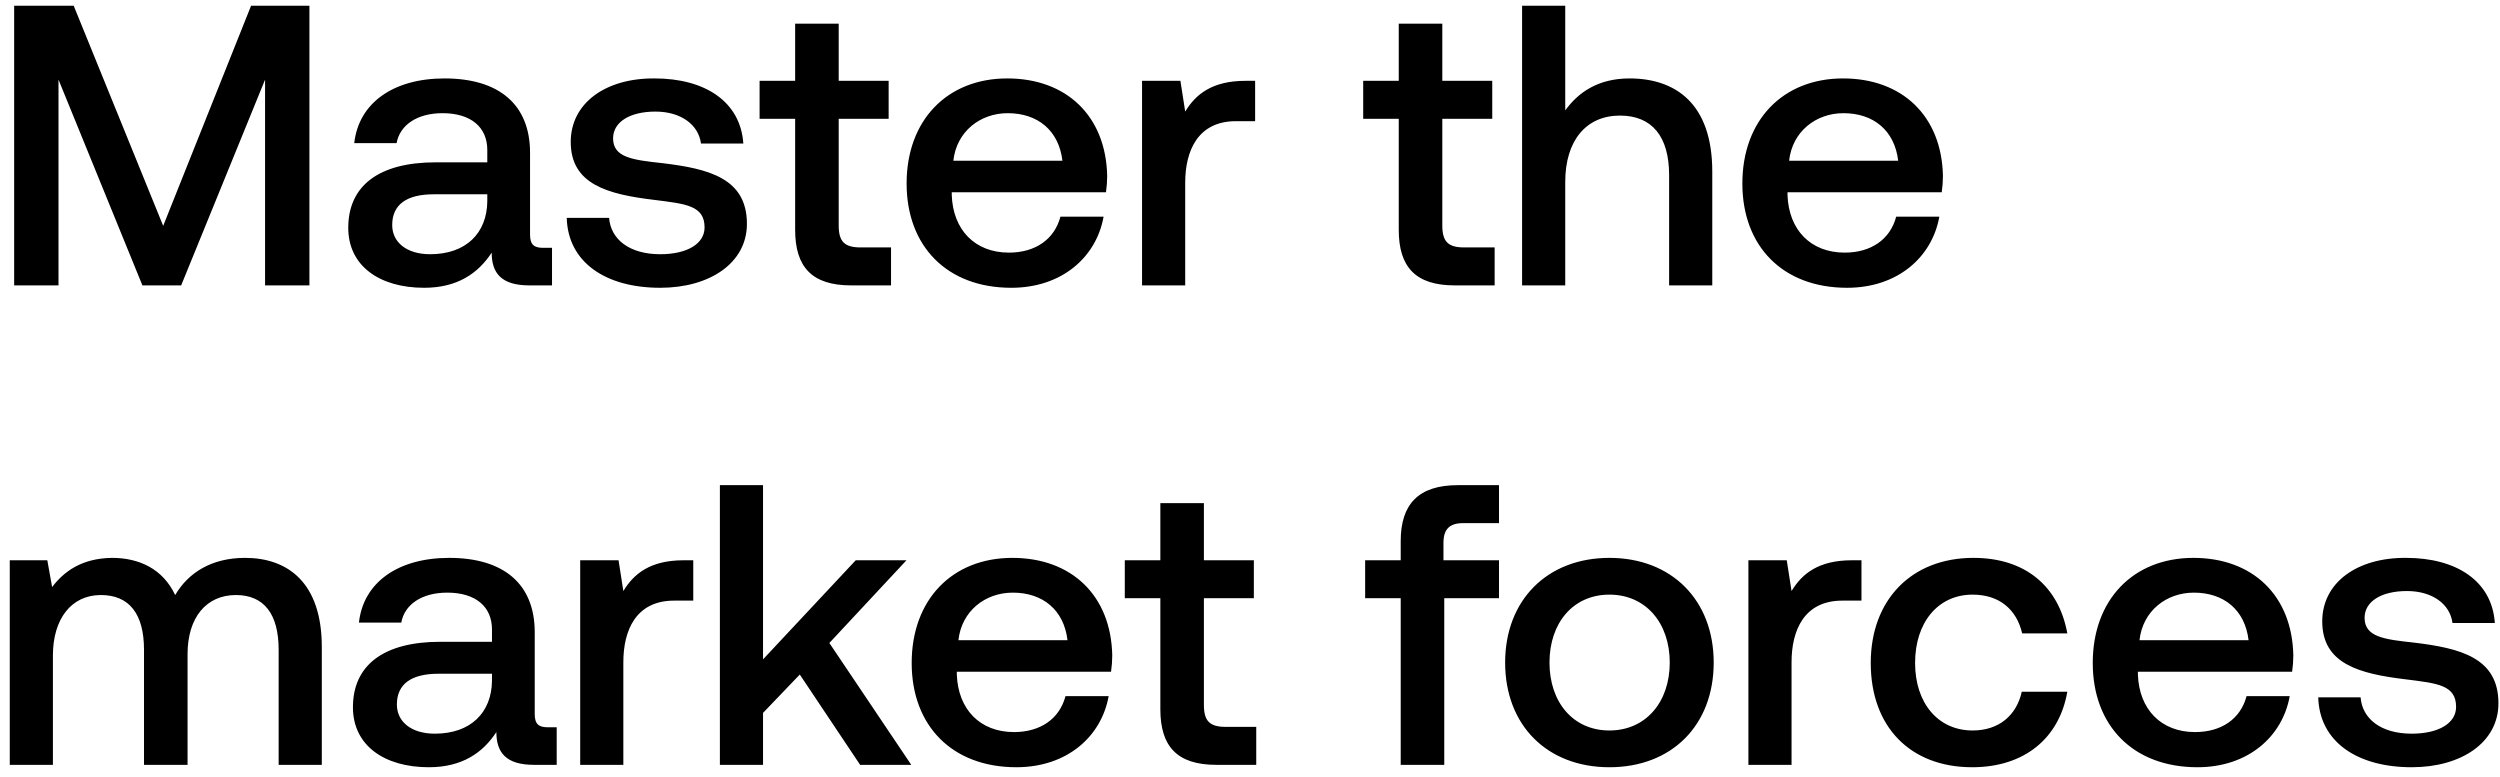
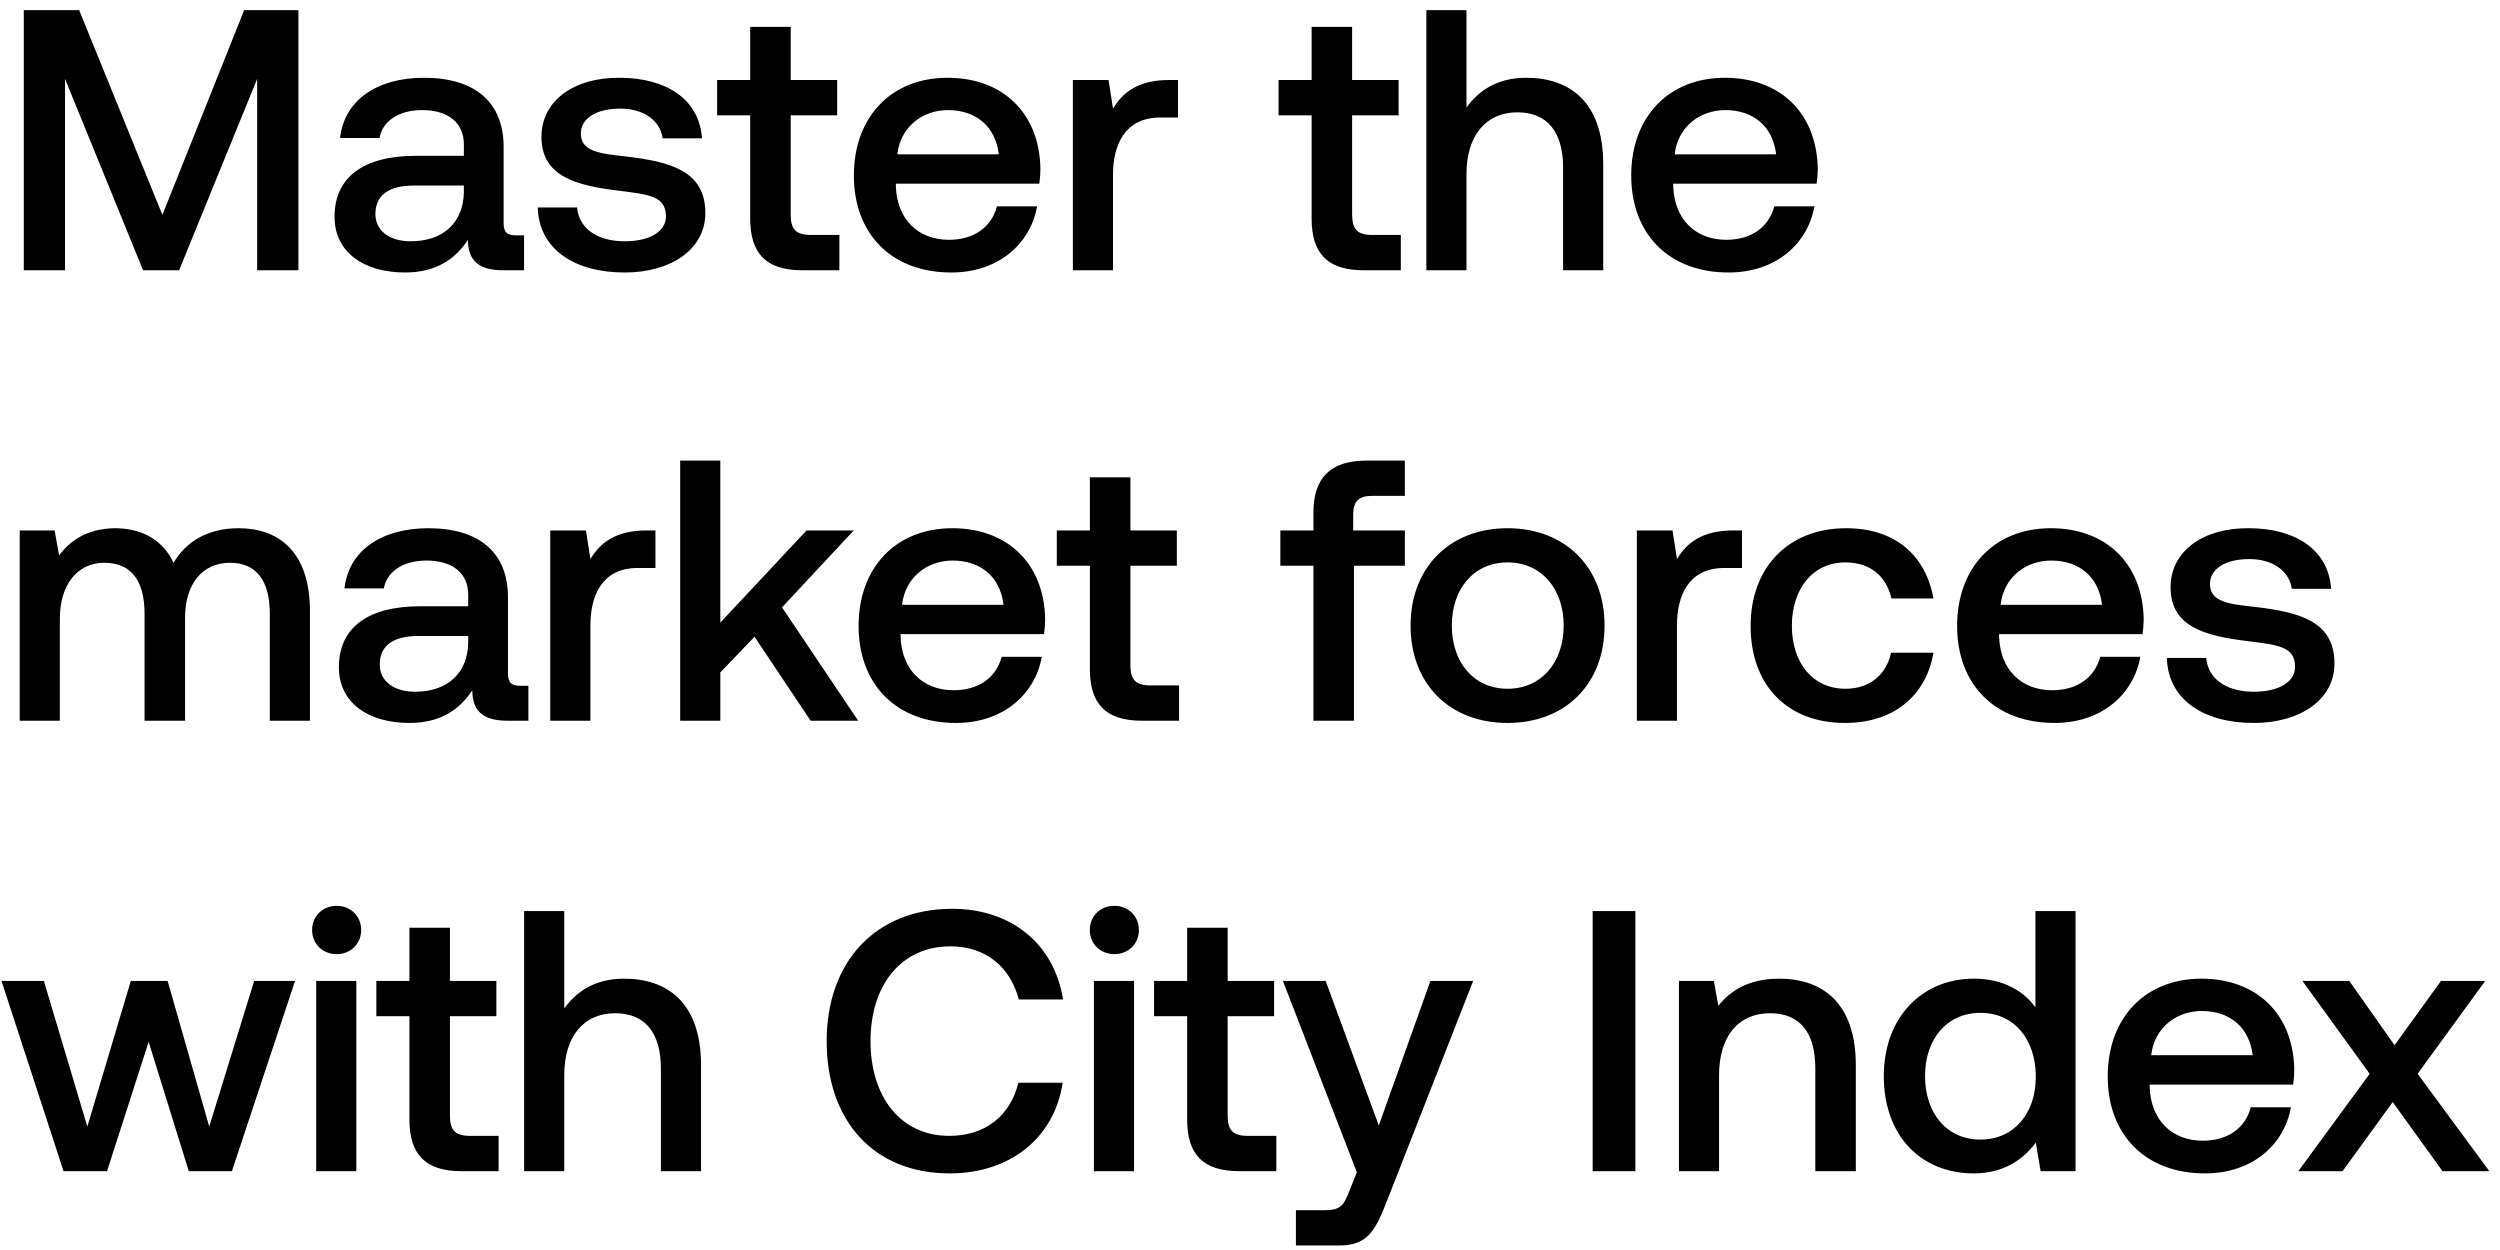
- <svg xmlns="http://www.w3.org/2000/svg" width="219" height="68" viewBox="0 0 219 68" fill="none">
-   <path d="M1.24 25h3.885V6.975L12.475 25h3.395l7.35-18.025V25h3.885V.5h-5.11l-7.7 19.285L6.455.5H1.24V25zm46.347-3.29c-.77 0-1.155-.245-1.155-1.155V13.38c0-4.235-2.73-6.51-7.49-6.51-4.515 0-7.525 2.17-7.91 5.67h3.71c.28-1.575 1.785-2.625 4.025-2.625 2.485 0 3.92 1.225 3.92 3.22v1.085h-4.515c-5.005 0-7.665 2.065-7.665 5.74 0 3.325 2.73 5.25 6.65 5.25 2.905 0 4.725-1.26 5.915-3.08 0 1.785.84 2.87 3.29 2.87h1.995v-3.29h-.77zm-4.9-4.06c-.035 2.765-1.855 4.62-5.005 4.62-2.065 0-3.325-1.05-3.325-2.555 0-1.82 1.295-2.695 3.64-2.695h4.69v.63zm6.959 1.435c.105 3.885 3.395 6.125 8.19 6.125 4.34 0 7.594-2.17 7.594-5.6 0-3.99-3.325-4.83-7.42-5.32-2.59-.28-4.304-.49-4.304-2.17 0-1.435 1.47-2.345 3.71-2.345s3.78 1.155 3.99 2.8h3.71c-.245-3.675-3.36-5.705-7.77-5.705-4.305-.035-7.35 2.17-7.35 5.565 0 3.71 3.22 4.585 7.314 5.075 2.765.35 4.41.49 4.41 2.415 0 1.435-1.54 2.345-3.884 2.345-2.73 0-4.34-1.33-4.48-3.185h-3.71zm20.009 1.05c0 3.255 1.47 4.865 4.9 4.865h3.5v-3.325h-2.66c-1.435 0-1.925-.525-1.925-1.925v-9.345h4.375V7.08H73.47V2.075h-3.815V7.08H66.54v3.325h3.115v9.73zm18.933 5.075c4.446 0 7.456-2.695 8.086-6.23h-3.78c-.526 1.995-2.206 3.15-4.516 3.15-2.975 0-4.9-1.995-5.004-5.04v-.245h13.51c.07-.49.105-.98.105-1.435-.106-5.25-3.57-8.54-8.75-8.54-5.285 0-8.82 3.675-8.82 9.205 0 5.495 3.535 9.135 9.17 9.135zm-5.075-11.13c.28-2.555 2.346-4.165 4.76-4.165 2.626 0 4.48 1.505 4.796 4.165h-9.556zm25.596-7c-2.94 0-4.375 1.19-5.285 2.695l-.42-2.695h-3.36V25h3.78v-8.995c0-2.765 1.085-5.39 4.445-5.39h1.68V7.08h-.84zm13.422 13.055c0 3.255 1.47 4.865 4.9 4.865h3.5v-3.325h-2.66c-1.435 0-1.925-.525-1.925-1.925v-9.345h4.375V7.08h-4.375V2.075h-3.815V7.08h-3.115v3.325h3.115v9.73zM142.75 6.87c-2.8 0-4.515 1.26-5.635 2.8V.5h-3.78V25h3.78v-9.065c0-3.605 1.82-5.81 4.795-5.81 2.8 0 4.305 1.82 4.305 5.215V25h3.78v-9.975c0-5.985-3.255-8.155-7.245-8.155zm19.051 18.34c4.445 0 7.455-2.695 8.085-6.23h-3.78c-.525 1.995-2.205 3.15-4.515 3.15-2.975 0-4.9-1.995-5.005-5.04v-.245h13.51c.07-.49.105-.98.105-1.435-.105-5.25-3.57-8.54-8.75-8.54-5.285 0-8.82 3.675-8.82 9.205 0 5.495 3.535 9.135 9.17 9.135zm-5.075-11.13c.28-2.555 2.345-4.165 4.76-4.165 2.625 0 4.48 1.505 4.795 4.165h-9.555zM21.47 48.87c-2.94 0-4.97 1.295-6.125 3.255-1.085-2.31-3.185-3.255-5.53-3.255-2.695.035-4.235 1.225-5.25 2.555l-.42-2.345H.855V67h3.78v-9.59c0-3.185 1.61-5.285 4.2-5.285 2.485 0 3.78 1.645 3.78 4.795V67h3.815v-9.695c0-3.22 1.645-5.18 4.235-5.18 2.45 0 3.745 1.645 3.745 4.795V67h3.78V56.675c0-5.67-3.01-7.805-6.72-7.805zm26.527 14.84c-.77 0-1.155-.245-1.155-1.155V55.38c0-4.235-2.73-6.51-7.49-6.51-4.515 0-7.525 2.17-7.91 5.67h3.71c.28-1.575 1.785-2.625 4.025-2.625 2.485 0 3.92 1.225 3.92 3.22v1.085h-4.515c-5.005 0-7.665 2.065-7.665 5.74 0 3.325 2.73 5.25 6.65 5.25 2.905 0 4.725-1.26 5.915-3.08 0 1.785.84 2.87 3.29 2.87h1.995v-3.29h-.77zm-4.9-4.06c-.035 2.765-1.855 4.62-5.005 4.62-2.065 0-3.325-1.05-3.325-2.555 0-1.82 1.295-2.695 3.64-2.695h4.69v.63zM59.89 49.08c-2.94 0-4.375 1.19-5.285 2.695l-.42-2.695h-3.36V67h3.78v-8.995c0-2.765 1.085-5.39 4.445-5.39h1.68V49.08h-.84zM63.062 67h3.78v-4.55l3.22-3.36L75.347 67h4.48l-7.175-10.675 6.755-7.245h-4.445l-8.12 8.68V42.5h-3.78V67zm25.97.21c4.446 0 7.456-2.695 8.086-6.23h-3.78c-.525 1.995-2.205 3.15-4.515 3.15-2.975 0-4.9-1.995-5.005-5.04v-.245h13.51c.07-.49.105-.98.105-1.435-.105-5.25-3.57-8.54-8.75-8.54-5.285 0-8.82 3.675-8.82 9.205 0 5.495 3.535 9.135 9.17 9.135zm-5.074-11.13c.28-2.555 2.345-4.165 4.76-4.165 2.625 0 4.48 1.505 4.795 4.165h-9.555zm17.689 6.055c0 3.255 1.47 4.865 4.9 4.865h3.5v-3.325h-2.66c-1.435 0-1.925-.525-1.925-1.925v-9.345h4.375V49.08h-4.375v-5.005h-3.815v5.005h-3.115v3.325h3.115v9.73zm17.94-9.73h3.115V67h3.815V52.405h4.795V49.08h-4.865v-1.505c0-1.225.525-1.75 1.75-1.75h3.115V42.5h-3.605c-3.465 0-5.005 1.68-5.005 4.9v1.68h-3.115v3.325zm21.398 14.805c5.46 0 9.135-3.675 9.135-9.17 0-5.46-3.675-9.17-9.135-9.17s-9.135 3.71-9.135 9.17c0 5.495 3.675 9.17 9.135 9.17zm0-3.22c-3.185 0-5.25-2.485-5.25-5.95 0-3.465 2.065-5.95 5.25-5.95s5.285 2.485 5.285 5.95c0 3.465-2.1 5.95-5.285 5.95zm21.24-14.91c-2.94 0-4.375 1.19-5.285 2.695l-.42-2.695h-3.36V67h3.78v-8.995c0-2.765 1.085-5.39 4.445-5.39h1.68V49.08h-.84zm10.542 18.13c4.585 0 7.63-2.555 8.33-6.615h-3.99c-.455 2.065-1.995 3.395-4.305 3.395-3.045 0-5.04-2.415-5.04-5.915 0-3.535 1.995-5.985 5.04-5.985 2.345 0 3.85 1.295 4.34 3.395h3.955c-.735-4.06-3.605-6.615-8.225-6.615-5.425 0-8.995 3.675-8.995 9.205 0 5.6 3.465 9.135 8.89 9.135zm19.728 0c4.445 0 7.455-2.695 8.085-6.23h-3.78c-.525 1.995-2.205 3.15-4.515 3.15-2.975 0-4.9-1.995-5.005-5.04v-.245h13.51c.07-.49.105-.98.105-1.435-.105-5.25-3.57-8.54-8.75-8.54-5.285 0-8.82 3.675-8.82 9.205 0 5.495 3.535 9.135 9.17 9.135zm-5.075-11.13c.28-2.555 2.345-4.165 4.76-4.165 2.625 0 4.48 1.505 4.795 4.165h-9.555zm15.658 5.005c.105 3.885 3.395 6.125 8.19 6.125 4.34 0 7.595-2.17 7.595-5.6 0-3.99-3.325-4.83-7.42-5.32-2.59-.28-4.305-.49-4.305-2.17 0-1.435 1.47-2.345 3.71-2.345s3.78 1.155 3.99 2.8h3.71c-.245-3.675-3.36-5.705-7.77-5.705-4.305-.035-7.35 2.17-7.35 5.565 0 3.71 3.22 4.585 7.315 5.075 2.765.35 4.41.49 4.41 2.415 0 1.435-1.54 2.345-3.885 2.345-2.73 0-4.34-1.33-4.48-3.185h-3.71z" fill="#000" />
+ <svg xmlns="http://www.w3.org/2000/svg" width="222" height="111" viewBox="0 0 222 111" fill="none">
+   <path d="M2.112 24h3.663V7.005L12.705 24h3.201l6.93-16.995V24h3.663V.9h-4.818l-7.26 18.183L7.029.9H2.112V24zm43.698-3.102c-.726 0-1.089-.231-1.089-1.089v-6.765c0-3.993-2.574-6.138-7.062-6.138-4.257 0-7.095 2.046-7.458 5.346H33.7c.264-1.485 1.683-2.475 3.795-2.475 2.343 0 3.696 1.155 3.696 3.036v1.023h-4.257c-4.719 0-7.227 1.947-7.227 5.412 0 3.135 2.574 4.95 6.27 4.95 2.74 0 4.455-1.188 5.577-2.904 0 1.683.792 2.706 3.102 2.706h1.881v-3.102h-.726zm-4.62-3.828c-.033 2.607-1.749 4.356-4.719 4.356-1.947 0-3.135-.99-3.135-2.409 0-1.716 1.221-2.541 3.432-2.541h4.422v.594zm6.562 1.353c.098 3.663 3.2 5.775 7.721 5.775 4.093 0 7.162-2.046 7.162-5.28 0-3.762-3.136-4.554-6.996-5.016-2.443-.264-4.06-.462-4.06-2.046 0-1.353 1.386-2.211 3.498-2.211 2.113 0 3.565 1.089 3.763 2.64h3.497c-.23-3.465-3.168-5.379-7.326-5.379-4.059-.033-6.93 2.046-6.93 5.247 0 3.498 3.036 4.323 6.897 4.785 2.608.33 4.158.462 4.158 2.277 0 1.353-1.452 2.211-3.663 2.211-2.573 0-4.091-1.254-4.224-3.003h-3.498zm18.866.99c0 3.069 1.386 4.587 4.62 4.587h3.3v-3.135H72.03c-1.353 0-1.816-.495-1.816-1.815v-8.811h4.126V7.104h-4.126V2.385h-3.596v4.719H63.68v3.135h2.937v9.174zm17.851 4.785c4.191 0 7.03-2.541 7.623-5.874h-3.564c-.495 1.881-2.079 2.97-4.257 2.97-2.805 0-4.62-1.881-4.719-4.752v-.231H92.29c.066-.462.1-.924.1-1.353-.1-4.95-3.367-8.052-8.25-8.052-4.984 0-8.317 3.465-8.317 8.679 0 5.181 3.333 8.613 8.646 8.613zm-4.785-10.494c.264-2.409 2.211-3.927 4.488-3.927 2.475 0 4.224 1.419 4.521 3.927h-9.009zm24.133-6.6c-2.772 0-4.124 1.122-4.982 2.541l-.396-2.541H95.27V24h3.564v-8.481c0-2.607 1.023-5.082 4.19-5.082h1.584V7.104h-.792zm12.655 12.309c0 3.069 1.386 4.587 4.62 4.587h3.3v-3.135h-2.508c-1.353 0-1.815-.495-1.815-1.815v-8.811h4.125V7.104h-4.125V2.385h-3.597v4.719h-2.937v3.135h2.937v9.174zm19.064-12.507c-2.64 0-4.257 1.188-5.313 2.64V.9h-3.564V24h3.564v-8.547c0-3.399 1.716-5.478 4.521-5.478 2.64 0 4.059 1.716 4.059 4.917V24h3.564v-9.405c0-5.643-3.069-7.689-6.831-7.689zm17.962 17.292c4.191 0 7.029-2.541 7.623-5.874h-3.564c-.495 1.881-2.079 2.97-4.257 2.97-2.805 0-4.62-1.881-4.719-4.752v-.231h12.738c.066-.462.099-.924.099-1.353-.099-4.95-3.366-8.052-8.25-8.052-4.983 0-8.316 3.465-8.316 8.679 0 5.181 3.333 8.613 8.646 8.613zm-4.785-10.494c.264-2.409 2.211-3.927 4.488-3.927 2.475 0 4.224 1.419 4.521 3.927h-9.009zM21.186 46.906c-2.772 0-4.686 1.221-5.775 3.069-1.023-2.178-3.003-3.069-5.214-3.069-2.541.033-3.993 1.155-4.95 2.409l-.396-2.211H1.749V64h3.564v-9.042c0-3.003 1.518-4.983 3.96-4.983 2.343 0 3.564 1.551 3.564 4.521V64h3.597v-9.141c0-3.036 1.551-4.884 3.993-4.884 2.31 0 3.531 1.551 3.531 4.521V64h3.564v-9.735c0-5.346-2.838-7.359-6.336-7.359zm25.01 13.992c-.725 0-1.088-.231-1.088-1.089v-6.765c0-3.993-2.574-6.138-7.062-6.138-4.257 0-7.095 2.046-7.458 5.346h3.498c.264-1.485 1.683-2.475 3.795-2.475 2.343 0 3.696 1.155 3.696 3.036v1.023H37.32c-4.72 0-7.227 1.947-7.227 5.412 0 3.135 2.574 4.95 6.27 4.95 2.739 0 4.455-1.188 5.577-2.904 0 1.683.792 2.706 3.102 2.706h1.88v-3.102h-.725zm-4.62-3.828c-.032 2.607-1.748 4.356-4.718 4.356-1.947 0-3.135-.99-3.135-2.409 0-1.716 1.22-2.541 3.432-2.541h4.422v.594zm15.835-9.966c-2.772 0-4.125 1.122-4.983 2.541l-.396-2.541h-3.168V64h3.564v-8.481c0-2.607 1.023-5.082 4.191-5.082h1.584v-3.333h-.792zM60.401 64h3.564v-4.29l3.036-3.168L71.984 64h4.224l-6.765-10.065 6.37-6.831H71.62l-7.656 8.184V40.9h-3.564V64zm24.487.198c4.191 0 7.03-2.541 7.623-5.874h-3.564c-.495 1.881-2.079 2.97-4.257 2.97-2.805 0-4.62-1.881-4.719-4.752v-.231H92.71c.066-.462.1-.924.1-1.353-.1-4.95-3.367-8.052-8.25-8.052-4.984 0-8.317 3.465-8.317 8.679 0 5.181 3.333 8.613 8.646 8.613zm-4.785-10.494c.264-2.409 2.211-3.927 4.488-3.927 2.475 0 4.224 1.419 4.521 3.927h-9.009zm16.678 5.709c0 3.069 1.386 4.587 4.621 4.587h3.3v-3.135h-2.508c-1.353 0-1.815-.495-1.815-1.815v-8.811h4.125v-3.135h-4.125v-4.719h-3.598v4.719h-2.937v3.135h2.938v9.174zm16.915-9.174h2.937V64h3.597V50.239h4.521v-3.135h-4.587v-1.419c0-1.155.495-1.65 1.65-1.65h2.937V40.9h-3.399c-3.267 0-4.719 1.584-4.719 4.62v1.584h-2.937v3.135zm20.176 13.959c5.148 0 8.613-3.465 8.613-8.646 0-5.148-3.465-8.646-8.613-8.646s-8.613 3.498-8.613 8.646c0 5.181 3.465 8.646 8.613 8.646zm0-3.036c-3.003 0-4.95-2.343-4.95-5.61 0-3.267 1.947-5.61 4.95-5.61s4.983 2.343 4.983 5.61c0 3.267-1.98 5.61-4.983 5.61zm20.026-14.058c-2.772 0-4.125 1.122-4.983 2.541l-.396-2.541h-3.168V64h3.564v-8.481c0-2.607 1.023-5.082 4.191-5.082h1.584v-3.333h-.792zm9.939 17.094c4.323 0 7.194-2.409 7.854-6.237h-3.762c-.429 1.947-1.881 3.201-4.059 3.201-2.871 0-4.752-2.277-4.752-5.577 0-3.333 1.881-5.643 4.752-5.643 2.211 0 3.63 1.221 4.092 3.201h3.729c-.693-3.828-3.399-6.237-7.755-6.237-5.115 0-8.481 3.465-8.481 8.679 0 5.28 3.267 8.613 8.382 8.613zm18.601 0c4.191 0 7.029-2.541 7.623-5.874h-3.564c-.495 1.881-2.079 2.97-4.257 2.97-2.805 0-4.62-1.881-4.719-4.752v-.231h12.738c.066-.462.099-.924.099-1.353-.099-4.95-3.366-8.052-8.25-8.052-4.983 0-8.316 3.465-8.316 8.679 0 5.181 3.333 8.613 8.646 8.613zm-4.785-10.494c.264-2.409 2.211-3.927 4.488-3.927 2.475 0 4.224 1.419 4.521 3.927h-9.009zm14.764 4.719c.099 3.663 3.201 5.775 7.722 5.775 4.092 0 7.161-2.046 7.161-5.28 0-3.762-3.135-4.554-6.996-5.016-2.442-.264-4.059-.462-4.059-2.046 0-1.353 1.386-2.211 3.498-2.211s3.564 1.089 3.762 2.64h3.498c-.231-3.465-3.168-5.379-7.326-5.379-4.059-.033-6.93 2.046-6.93 5.247 0 3.498 3.036 4.323 6.897 4.785 2.607.33 4.158.462 4.158 2.277 0 1.353-1.452 2.211-3.663 2.211-2.574 0-4.092-1.254-4.224-3.003h-3.498zM5.643 104h3.861L13.2 92.516 16.764 104h3.828l5.61-16.896h-3.63l-3.993 12.936-3.696-12.936h-3.267L7.755 100.04 3.894 87.104H.132L5.643 104zm24.25-19.272c1.221 0 2.178-.891 2.178-2.145s-.957-2.145-2.178-2.145c-1.22 0-2.178.891-2.178 2.145s.957 2.145 2.178 2.145zM28.078 104h3.564V87.104h-3.564V104zm8.279-4.587c0 3.069 1.386 4.587 4.62 4.587h3.3v-3.135h-2.508c-1.353 0-1.815-.495-1.815-1.815v-8.811h4.125v-3.135h-4.125v-4.719h-3.597v4.719H33.42v3.135h2.937v9.174zM55.42 86.906c-2.64 0-4.257 1.188-5.313 2.64V80.9h-3.564V104h3.564v-8.547c0-3.399 1.716-5.478 4.52-5.478 2.64 0 4.06 1.716 4.06 4.917V104h3.564v-9.405c0-5.643-3.07-7.689-6.831-7.689zm28.91 17.292c5.38 0 9.306-3.168 10.032-8.052h-3.927c-.726 2.937-2.937 4.719-6.138 4.719-4.356 0-6.996-3.498-6.996-8.415 0-4.95 2.706-8.415 7.095-8.415 3.135 0 5.313 1.815 6.072 4.719h3.928c-.76-4.884-4.555-8.052-9.835-8.052-6.83 0-11.153 4.719-11.153 11.748 0 7.095 4.19 11.748 10.922 11.748zm14.624-19.47c1.221 0 2.178-.891 2.178-2.145s-.957-2.145-2.178-2.145-2.178.891-2.178 2.145.957 2.145 2.178 2.145zM97.14 104h3.564V87.104H97.14V104zm8.278-4.587c0 3.069 1.386 4.587 4.62 4.587h3.3v-3.135h-2.508c-1.353 0-1.815-.495-1.815-1.815v-8.811h4.125v-3.135h-4.125v-4.719h-3.597v4.719h-2.937v3.135h2.937v9.174zm15.071 4.686l-.66 1.65c-.528 1.386-.858 1.716-2.244 1.716h-2.508v3.135h3.828c2.475 0 3.201-1.221 4.257-3.96l7.656-19.536h-3.795l-4.587 12.837-4.719-12.837h-3.795l6.567 16.995zm20.938-.099h3.795V80.9h-3.795V104zm16.572-17.094c-2.739 0-4.356 1.089-5.412 2.409l-.396-2.211h-3.102V104h3.564v-8.514c0-3.432 1.683-5.511 4.521-5.511 2.673 0 4.026 1.716 4.026 4.917V104h3.597v-9.405c0-5.643-3.069-7.689-6.798-7.689zm22.747 2.541c-1.089-1.485-2.904-2.541-5.478-2.541-4.587 0-7.986 3.432-7.986 8.646 0 5.412 3.399 8.646 7.986 8.646 2.673 0 4.422-1.254 5.511-2.739l.429 2.541h3.102V80.9h-3.564v8.547zm-4.884 11.748c-2.97 0-4.917-2.31-4.917-5.643 0-3.3 1.947-5.61 4.917-5.61 2.97 0 4.917 2.31 4.917 5.676 0 3.267-1.947 5.577-4.917 5.577zm19.95 3.003c4.191 0 7.029-2.541 7.623-5.874h-3.564c-.495 1.881-2.079 2.97-4.257 2.97-2.805 0-4.62-1.881-4.719-4.752v-.231h12.738c.066-.462.099-.924.099-1.353-.099-4.95-3.366-8.052-8.25-8.052-4.983 0-8.316 3.465-8.316 8.679 0 5.181 3.333 8.613 8.646 8.613zm-4.785-10.494c.264-2.409 2.211-3.927 4.488-3.927 2.475 0 4.224 1.419 4.521 3.927h-9.009zM204.091 104h3.927l4.455-6.138 4.422 6.138h4.158l-6.369-8.646 6.006-8.25h-3.927l-4.125 5.709-4.026-5.709h-4.158l5.973 8.25-6.336 8.646z" fill="#000" />
</svg>
